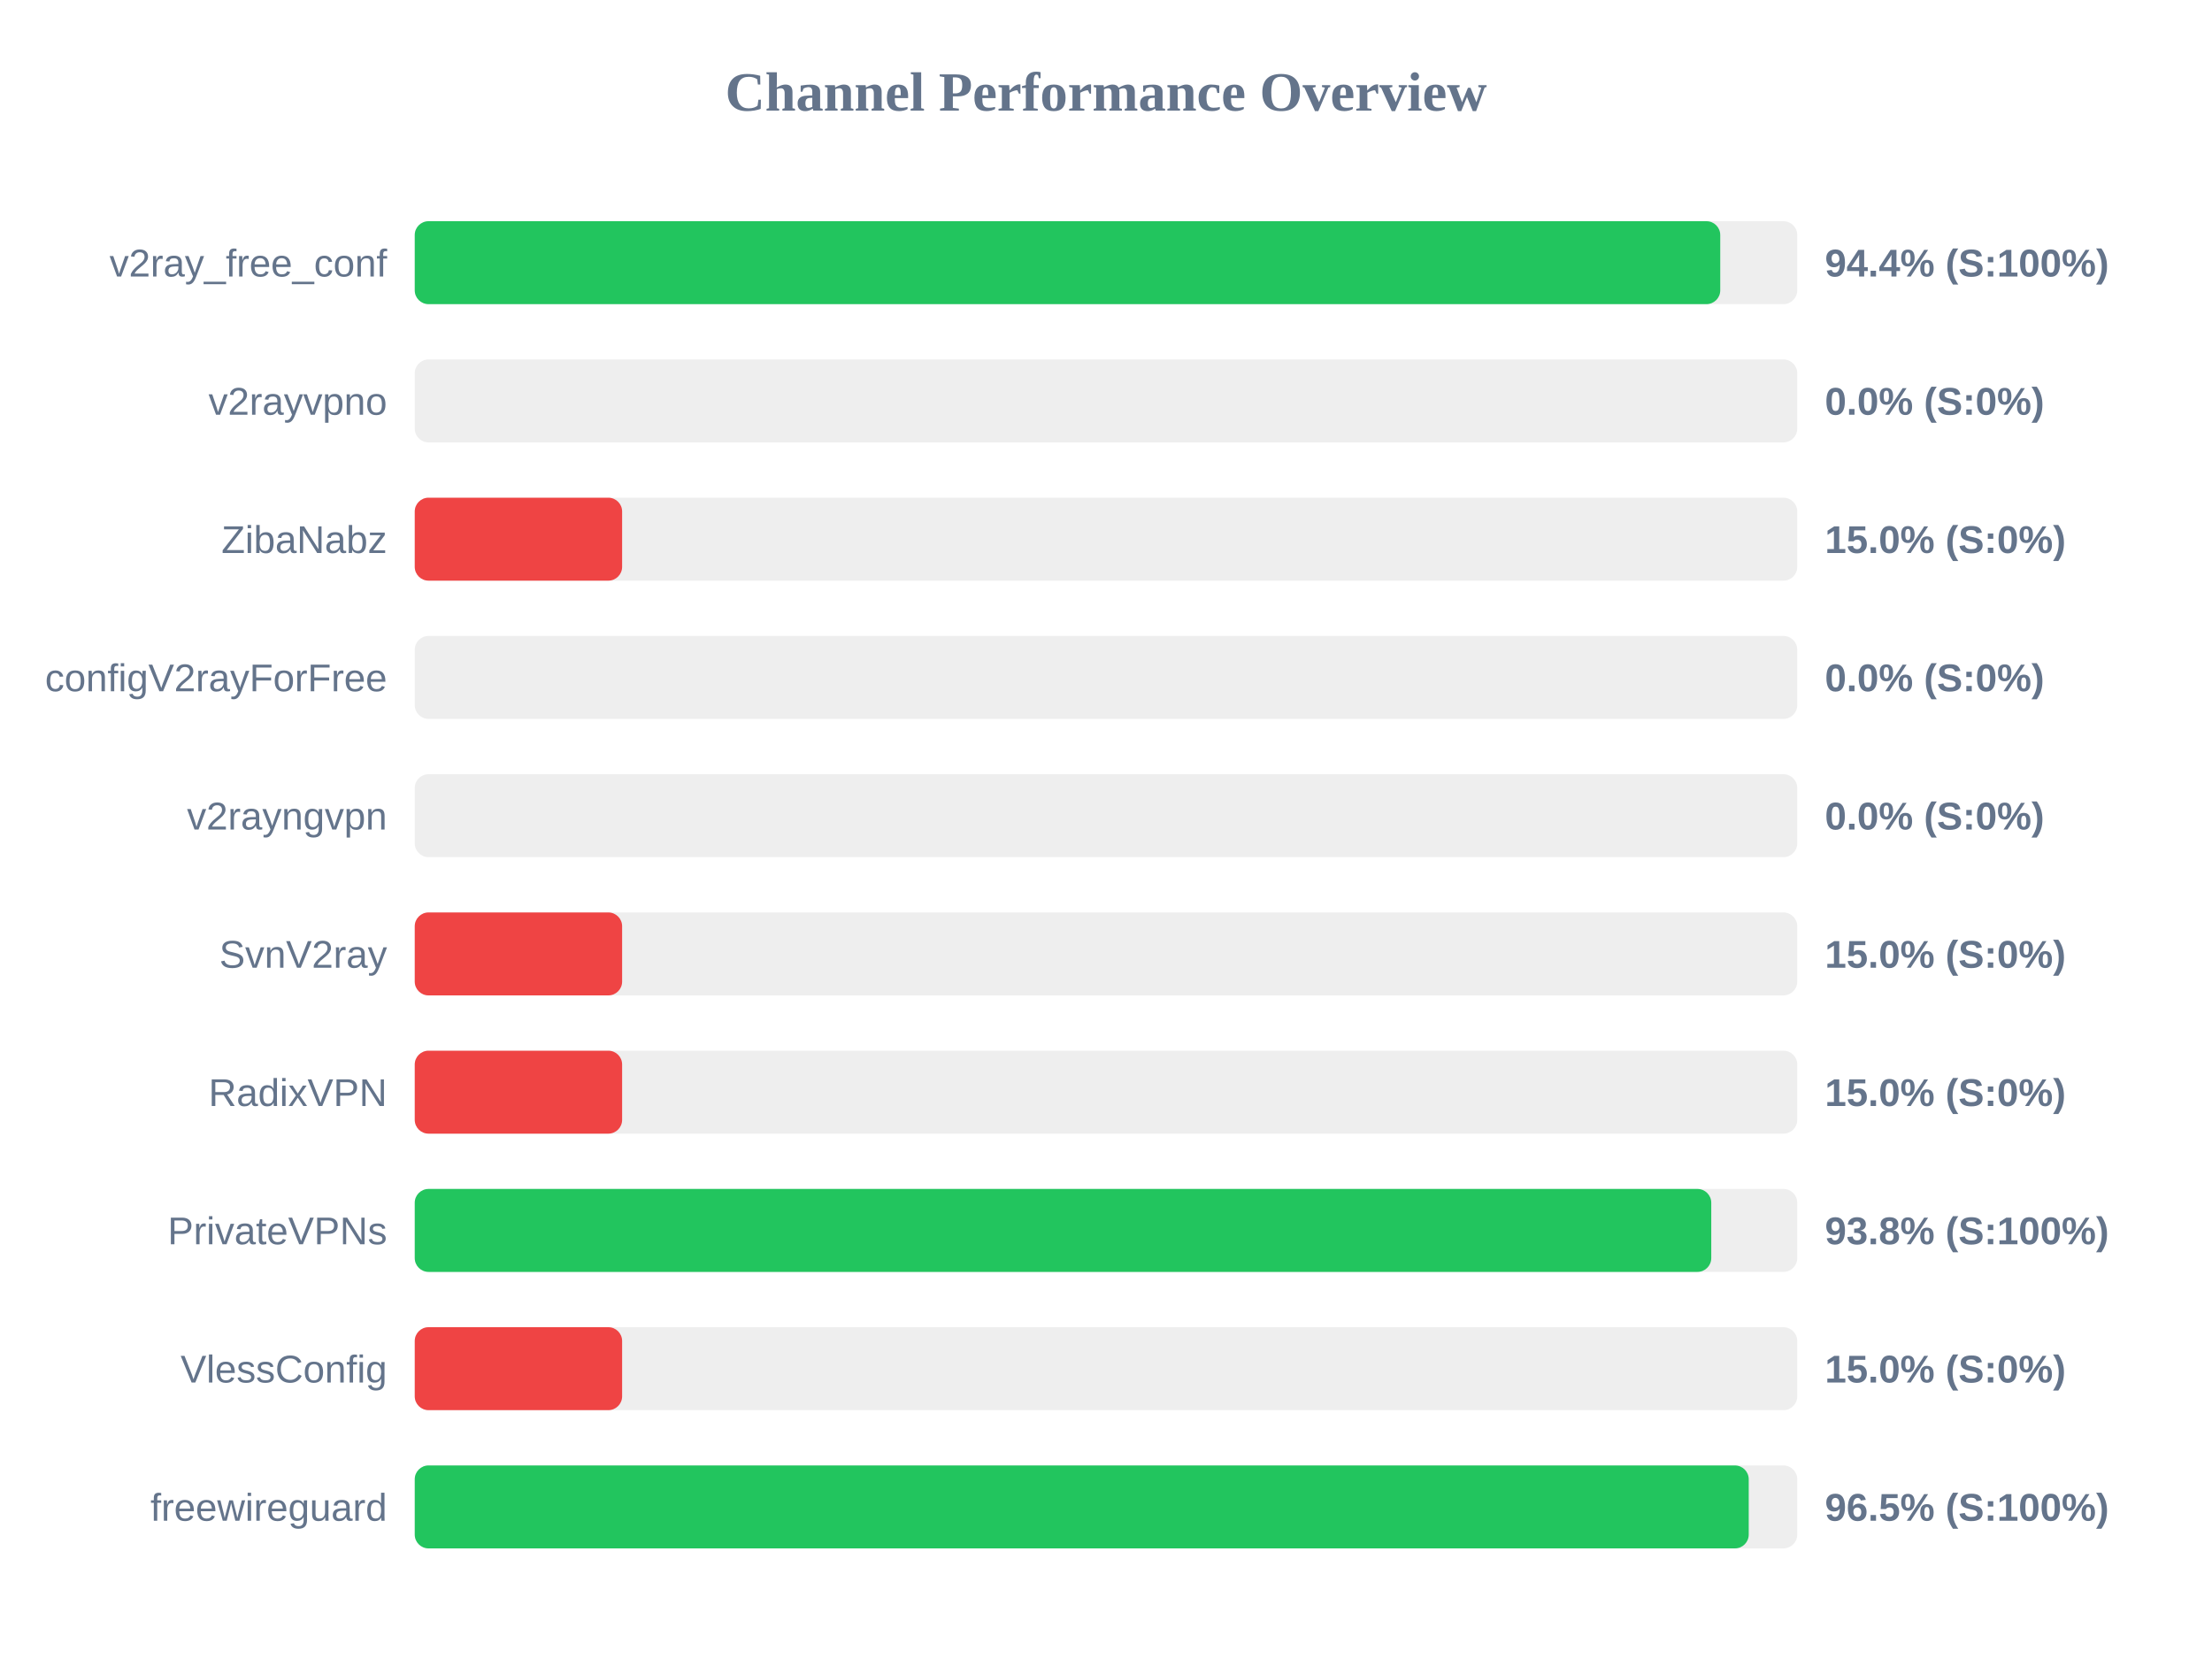
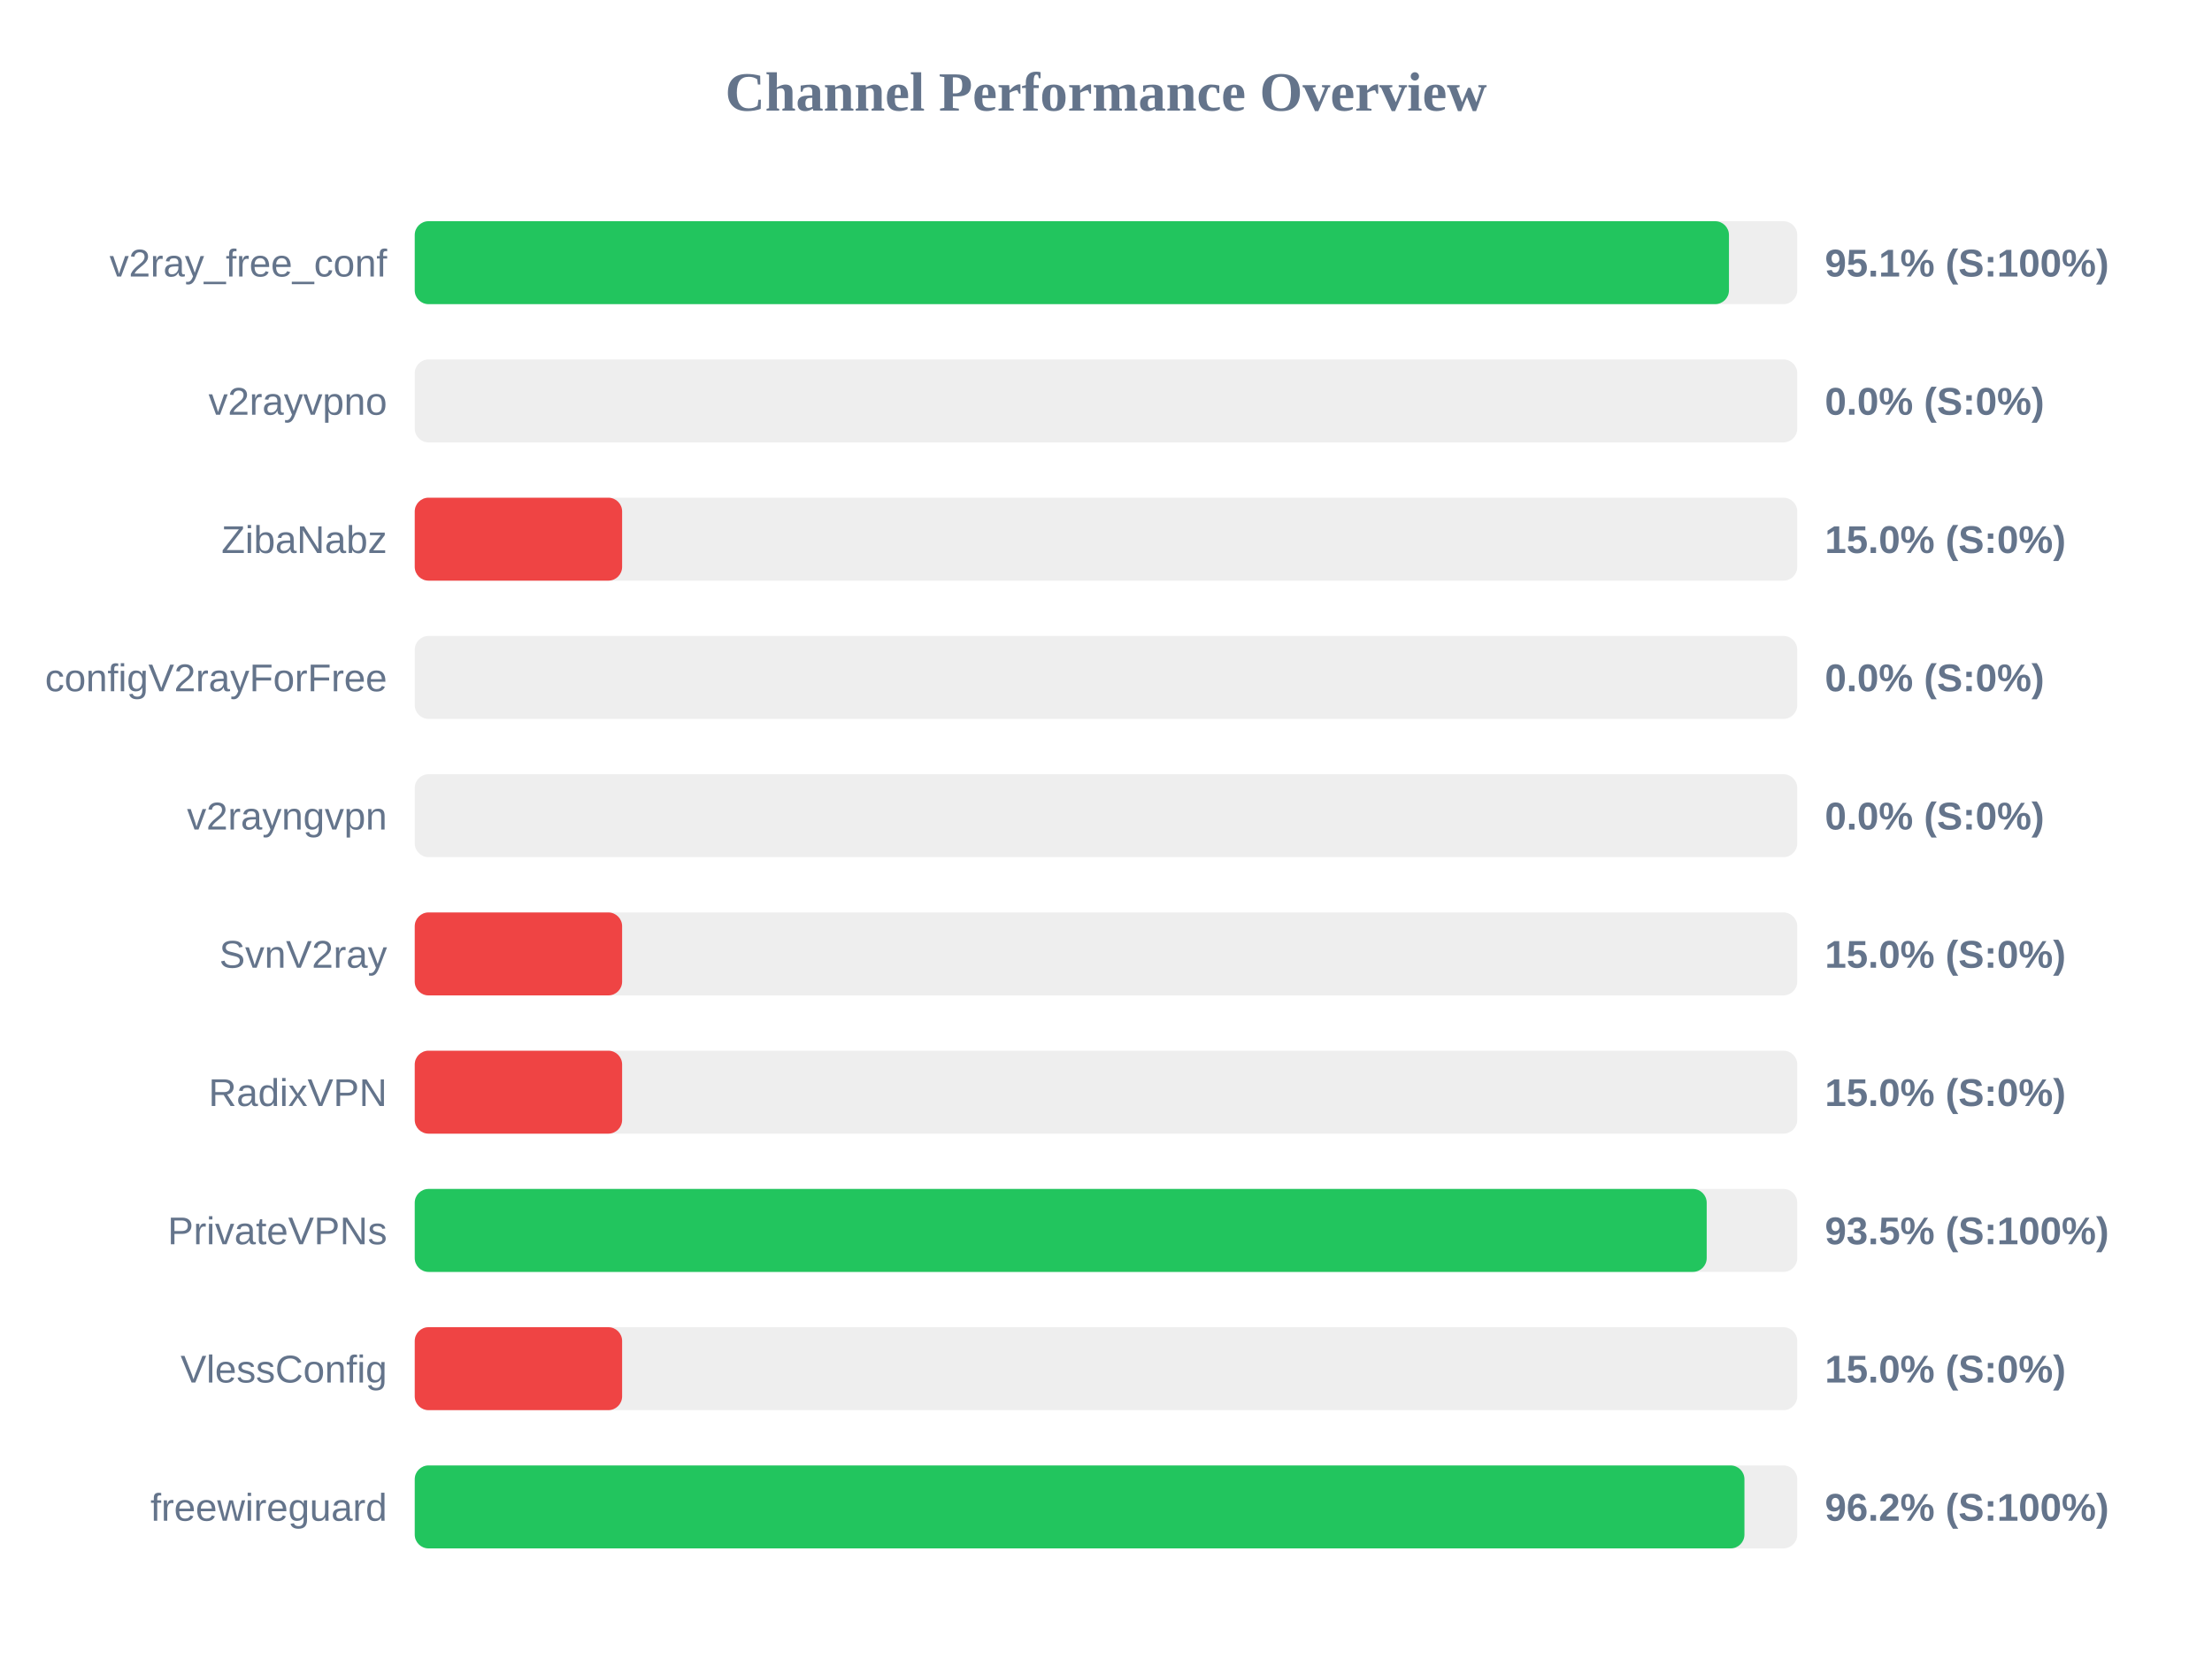
<svg xmlns="http://www.w3.org/2000/svg" width="800" height="600" version="1.1">
  <style>
        .row { font: 14px Arial; fill: #64748b; }
        .score { font: bold 14px Arial; fill: #64748b; }
    </style>
  <text x="400" y="40" text-anchor="middle" font-size="20px" font-weight="bold" fill="#64748b">Channel Performance Overview</text>
  <rect x="150" y="80" width="500" height="30" fill="#eee" rx="5" />
-   <rect x="150" y="80" width="472.15" height="30" fill="#22c55e" rx="5" />
+   <rect x="150" y="80" width="475.3" height="30" fill="#22c55e" rx="5" />
  <text x="140" y="100" text-anchor="end" class="row">v2ray_free_conf</text>
-   <text x="660" y="100" text-anchor="start" class="score">94.4% (S:100%)</text>
+   <text x="660" y="100" text-anchor="start" class="score">95.1% (S:100%)</text>
  <rect x="150" y="130" width="500" height="30" fill="#eee" rx="5" />
  <rect x="150" y="130" width="0.0" height="30" fill="#ef4444" rx="5" />
  <text x="140" y="150" text-anchor="end" class="row">v2rayvpno</text>
  <text x="660" y="150" text-anchor="start" class="score">0.0% (S:0%)</text>
  <rect x="150" y="180" width="500" height="30" fill="#eee" rx="5" />
  <rect x="150" y="180" width="75.0" height="30" fill="#ef4444" rx="5" />
  <text x="140" y="200" text-anchor="end" class="row">ZibaNabz</text>
  <text x="660" y="200" text-anchor="start" class="score">15.0% (S:0%)</text>
  <rect x="150" y="230" width="500" height="30" fill="#eee" rx="5" />
  <rect x="150" y="230" width="0.0" height="30" fill="#ef4444" rx="5" />
  <text x="140" y="250" text-anchor="end" class="row">configV2rayForFree</text>
  <text x="660" y="250" text-anchor="start" class="score">0.0% (S:0%)</text>
  <rect x="150" y="280" width="500" height="30" fill="#eee" rx="5" />
  <rect x="150" y="280" width="0.0" height="30" fill="#ef4444" rx="5" />
  <text x="140" y="300" text-anchor="end" class="row">v2rayngvpn</text>
  <text x="660" y="300" text-anchor="start" class="score">0.0% (S:0%)</text>
  <rect x="150" y="330" width="500" height="30" fill="#eee" rx="5" />
  <rect x="150" y="330" width="75.0" height="30" fill="#ef4444" rx="5" />
  <text x="140" y="350" text-anchor="end" class="row">SvnV2ray</text>
  <text x="660" y="350" text-anchor="start" class="score">15.0% (S:0%)</text>
  <rect x="150" y="380" width="500" height="30" fill="#eee" rx="5" />
  <rect x="150" y="380" width="75.0" height="30" fill="#ef4444" rx="5" />
  <text x="140" y="400" text-anchor="end" class="row">RadixVPN</text>
  <text x="660" y="400" text-anchor="start" class="score">15.0% (S:0%)</text>
  <rect x="150" y="430" width="500" height="30" fill="#eee" rx="5" />
-   <rect x="150" y="430" width="468.9" height="30" fill="#22c55e" rx="5" />
+   <rect x="150" y="430" width="467.25" height="30" fill="#22c55e" rx="5" />
  <text x="140" y="450" text-anchor="end" class="row">PrivateVPNs</text>
-   <text x="660" y="450" text-anchor="start" class="score">93.8% (S:100%)</text>
+   <text x="660" y="450" text-anchor="start" class="score">93.5% (S:100%)</text>
  <rect x="150" y="480" width="500" height="30" fill="#eee" rx="5" />
  <rect x="150" y="480" width="75.0" height="30" fill="#ef4444" rx="5" />
  <text x="140" y="500" text-anchor="end" class="row">VlessConfig</text>
  <text x="660" y="500" text-anchor="start" class="score">15.0% (S:0%)</text>
  <rect x="150" y="530" width="500" height="30" fill="#eee" rx="5" />
-   <rect x="150" y="530" width="482.45" height="30" fill="#22c55e" rx="5" />
+   <rect x="150" y="530" width="480.9" height="30" fill="#22c55e" rx="5" />
  <text x="140" y="550" text-anchor="end" class="row">freewireguard</text>
-   <text x="660" y="550" text-anchor="start" class="score">96.5% (S:100%)</text>
+   <text x="660" y="550" text-anchor="start" class="score">96.2% (S:100%)</text>
</svg>
